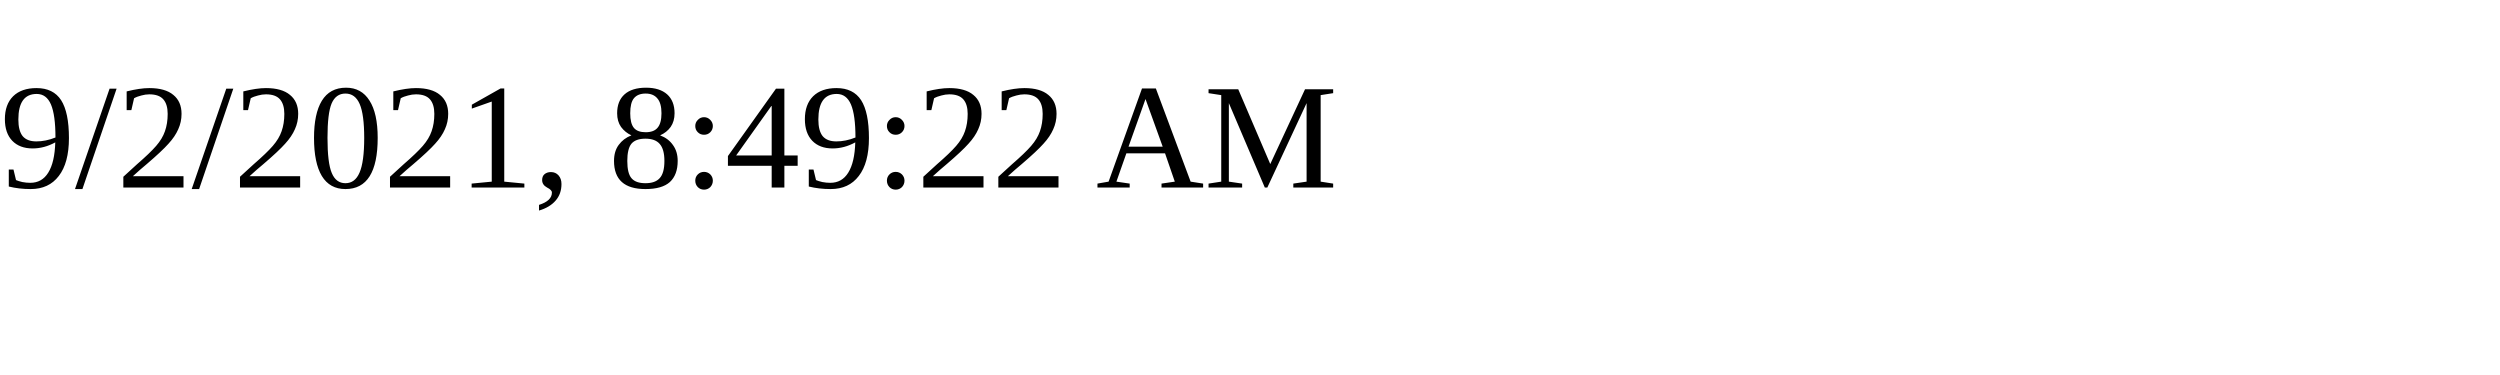
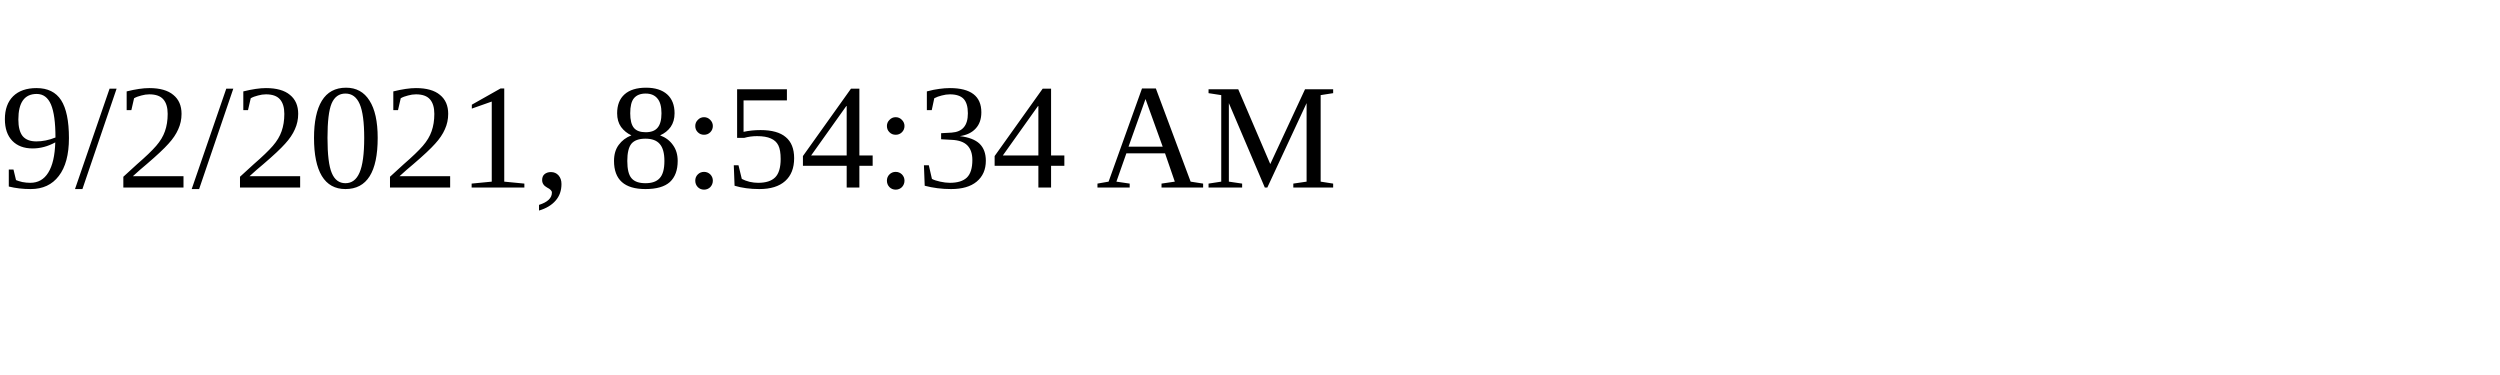
<svg xmlns="http://www.w3.org/2000/svg" height="30" width="200">
-   <text x="0" y="15">9/2/2021, 8:49:22 AM</text>
+   <text x="0" y="15">9/2/2021, 8:54:34 AM</text>
</svg>
